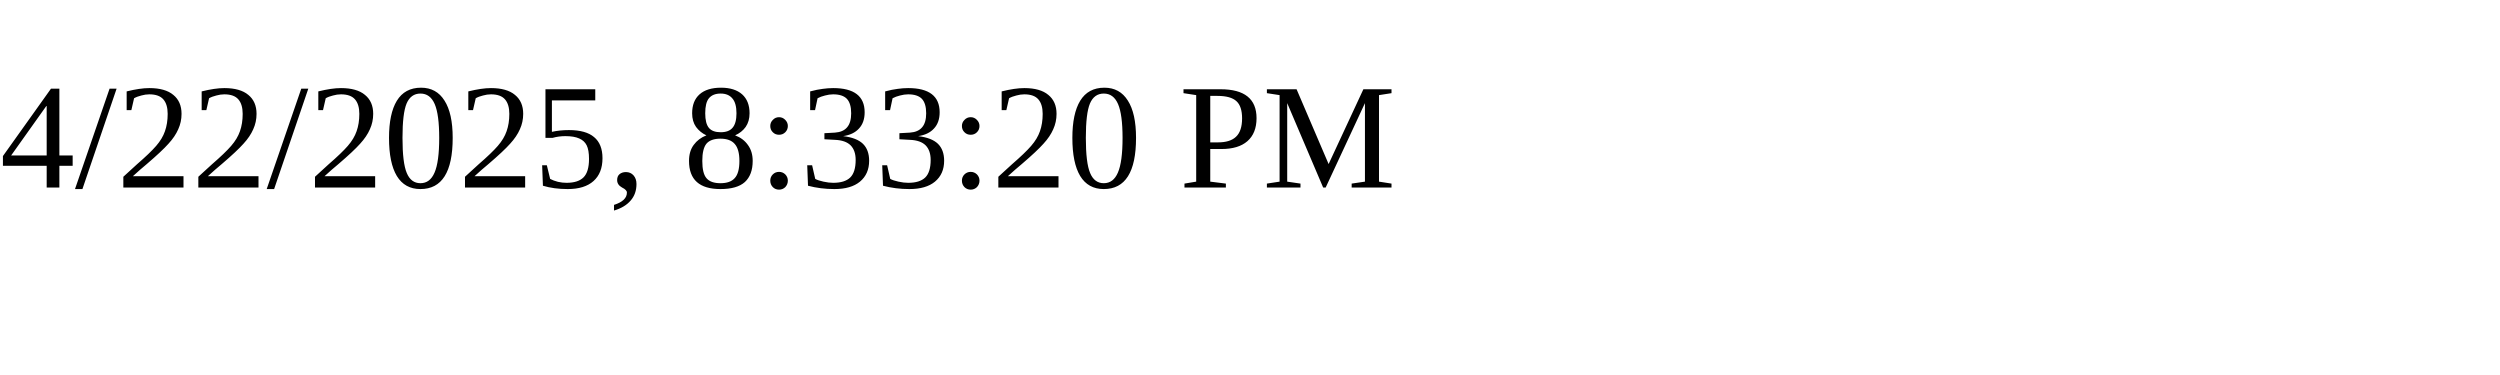
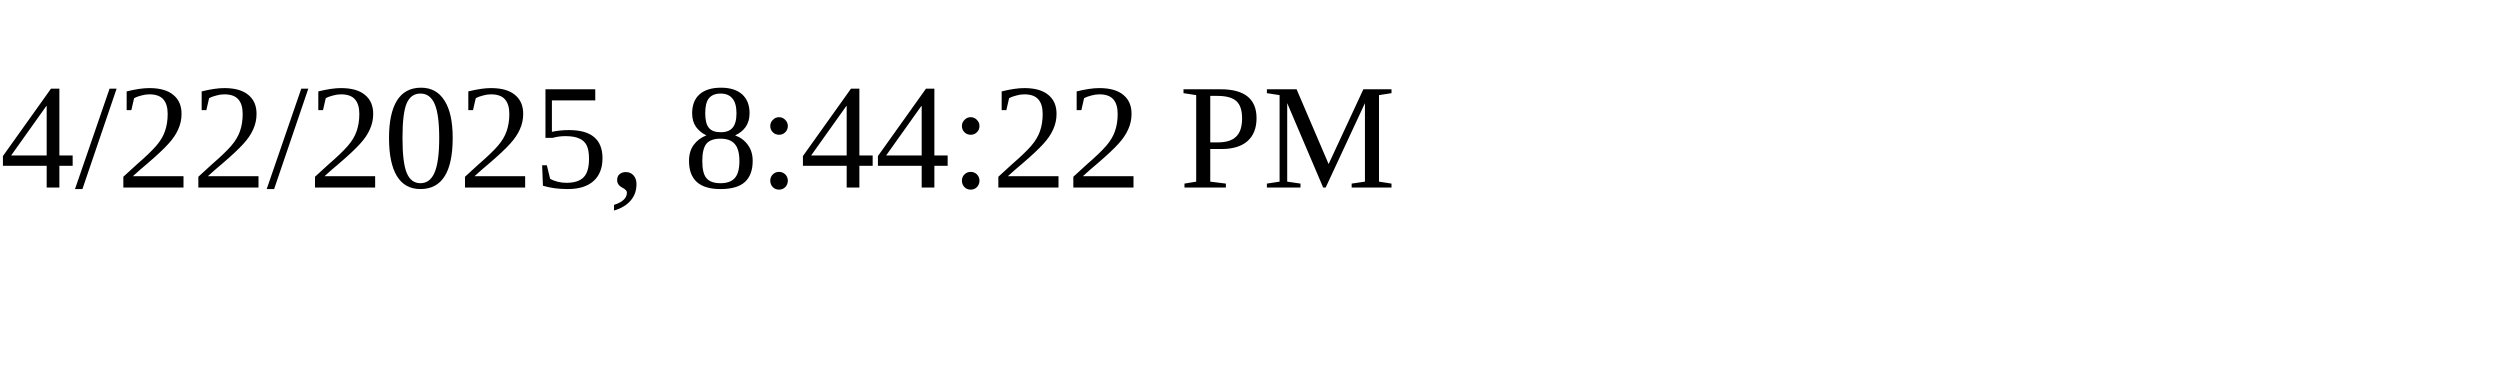
<svg xmlns="http://www.w3.org/2000/svg" height="30" width="200">
-   <text x="0" y="15">4/22/2025, 8:33:20 PM</text>
+   <text x="0" y="15">4/22/2025, 8:44:22 PM</text>
</svg>
